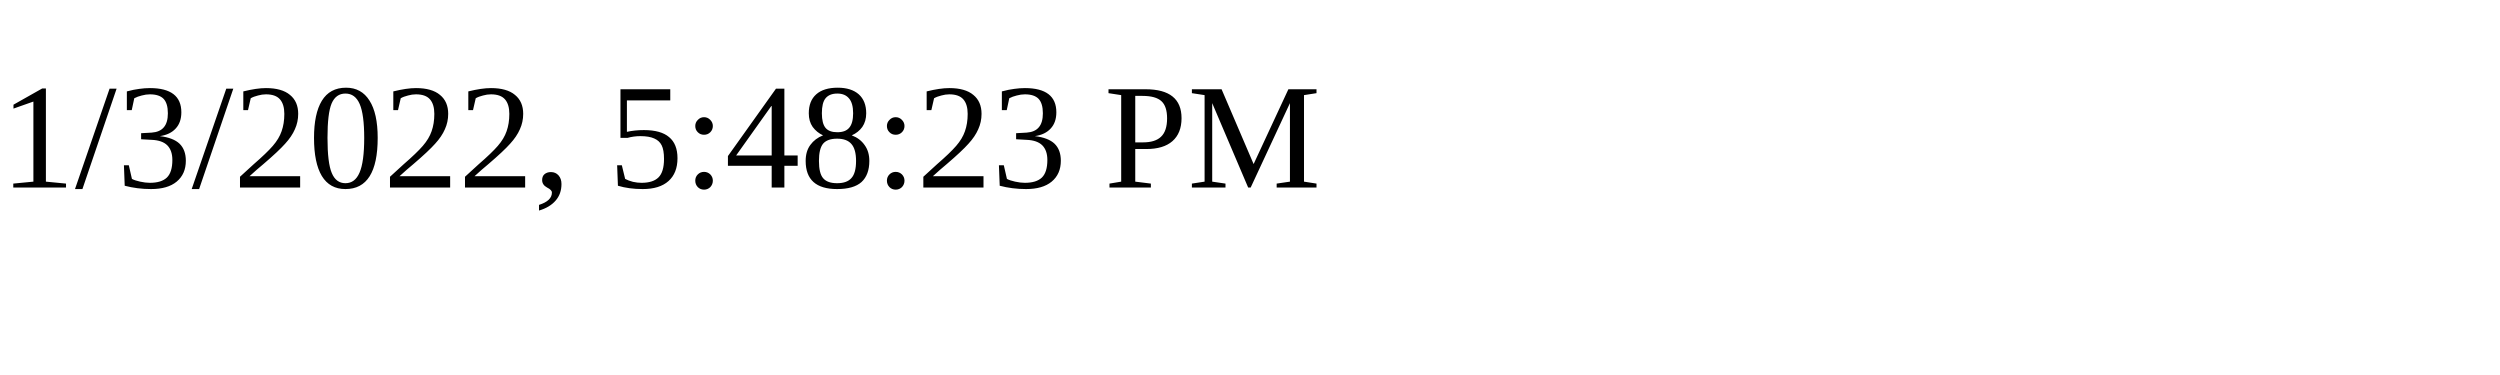
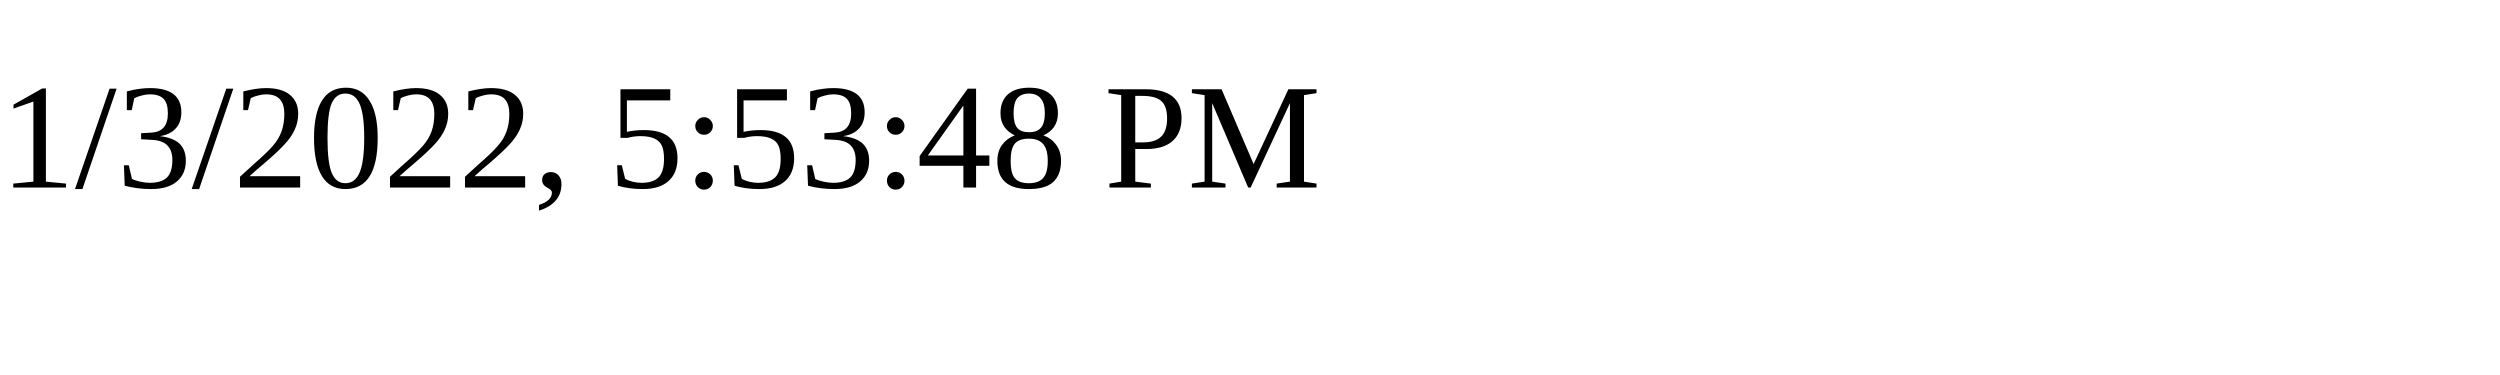
<svg xmlns="http://www.w3.org/2000/svg" height="30" width="200">
-   <text x="0" y="15">1/3/2022, 5:48:23 PM</text>
+   <text x="0" y="15">1/3/2022, 5:53:48 PM</text>
</svg>
